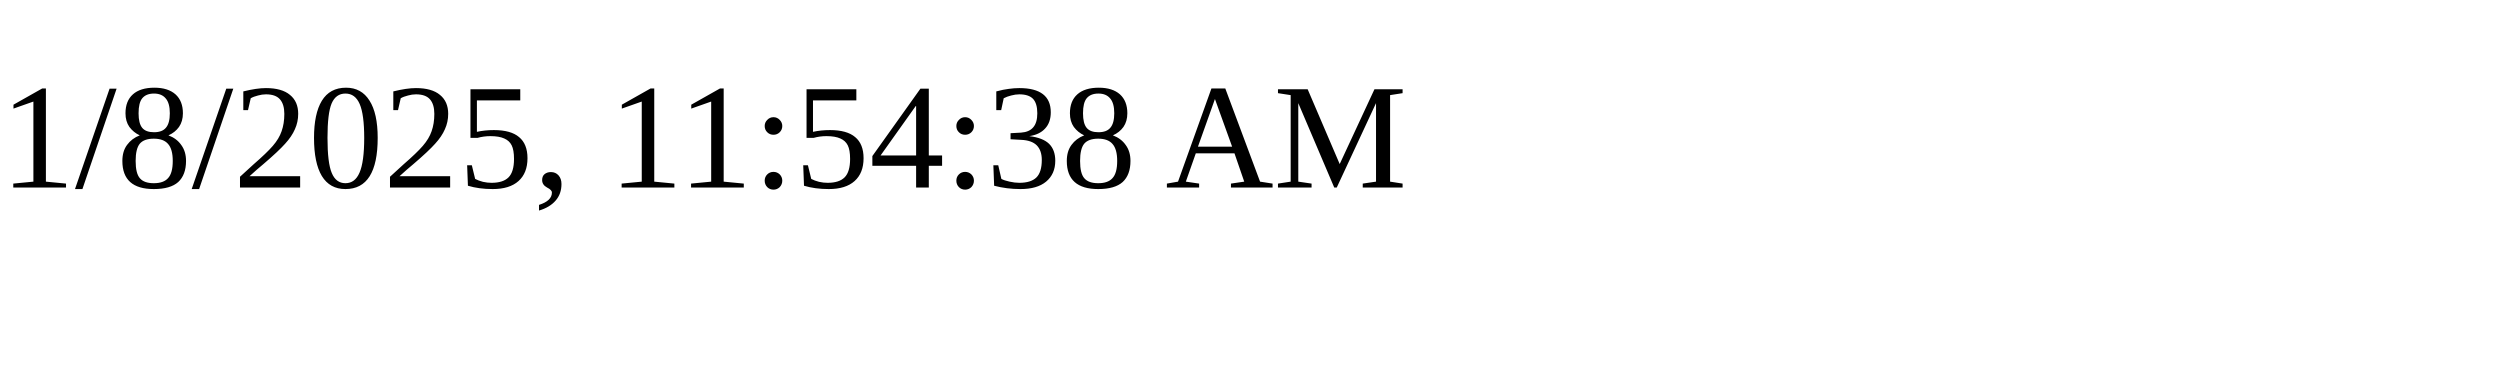
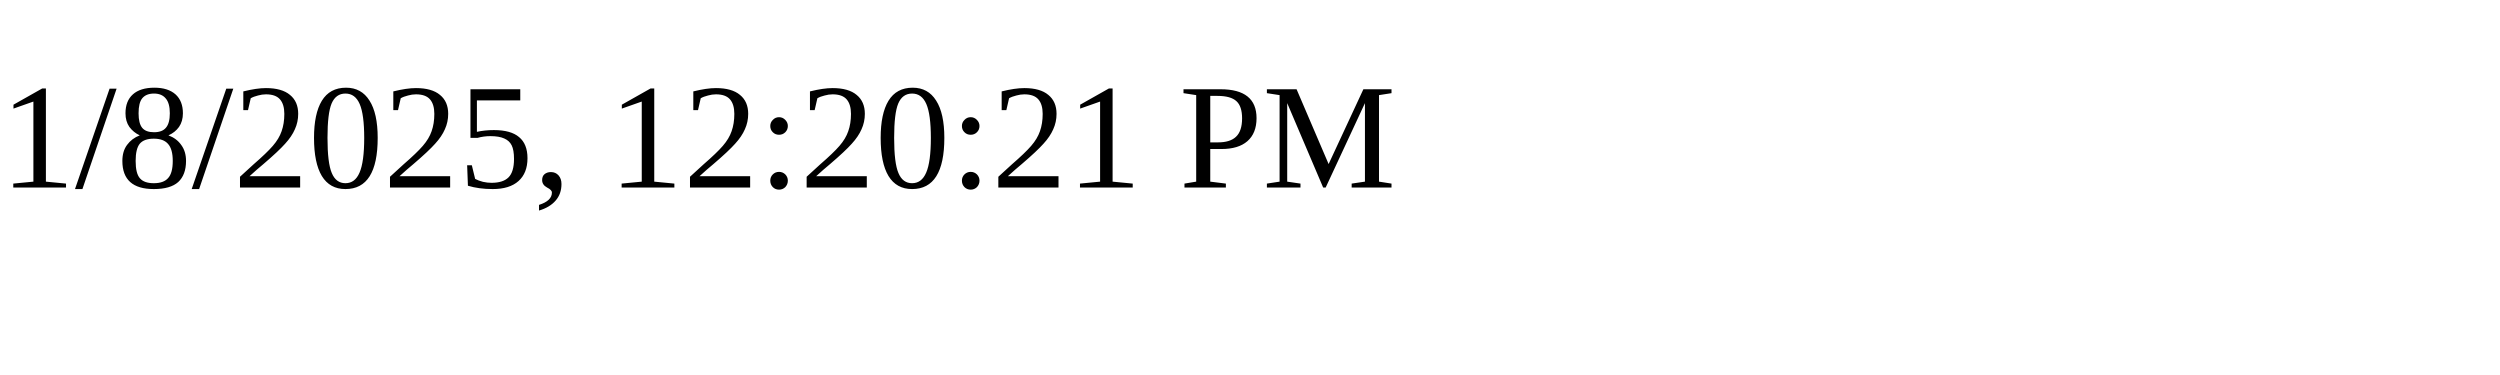
<svg xmlns="http://www.w3.org/2000/svg" height="30" width="200">
-   <text x="0" y="15">1/8/2025, 11:54:38 AM</text>
+   <text x="0" y="15">1/8/2025, 12:20:21 PM</text>
</svg>
